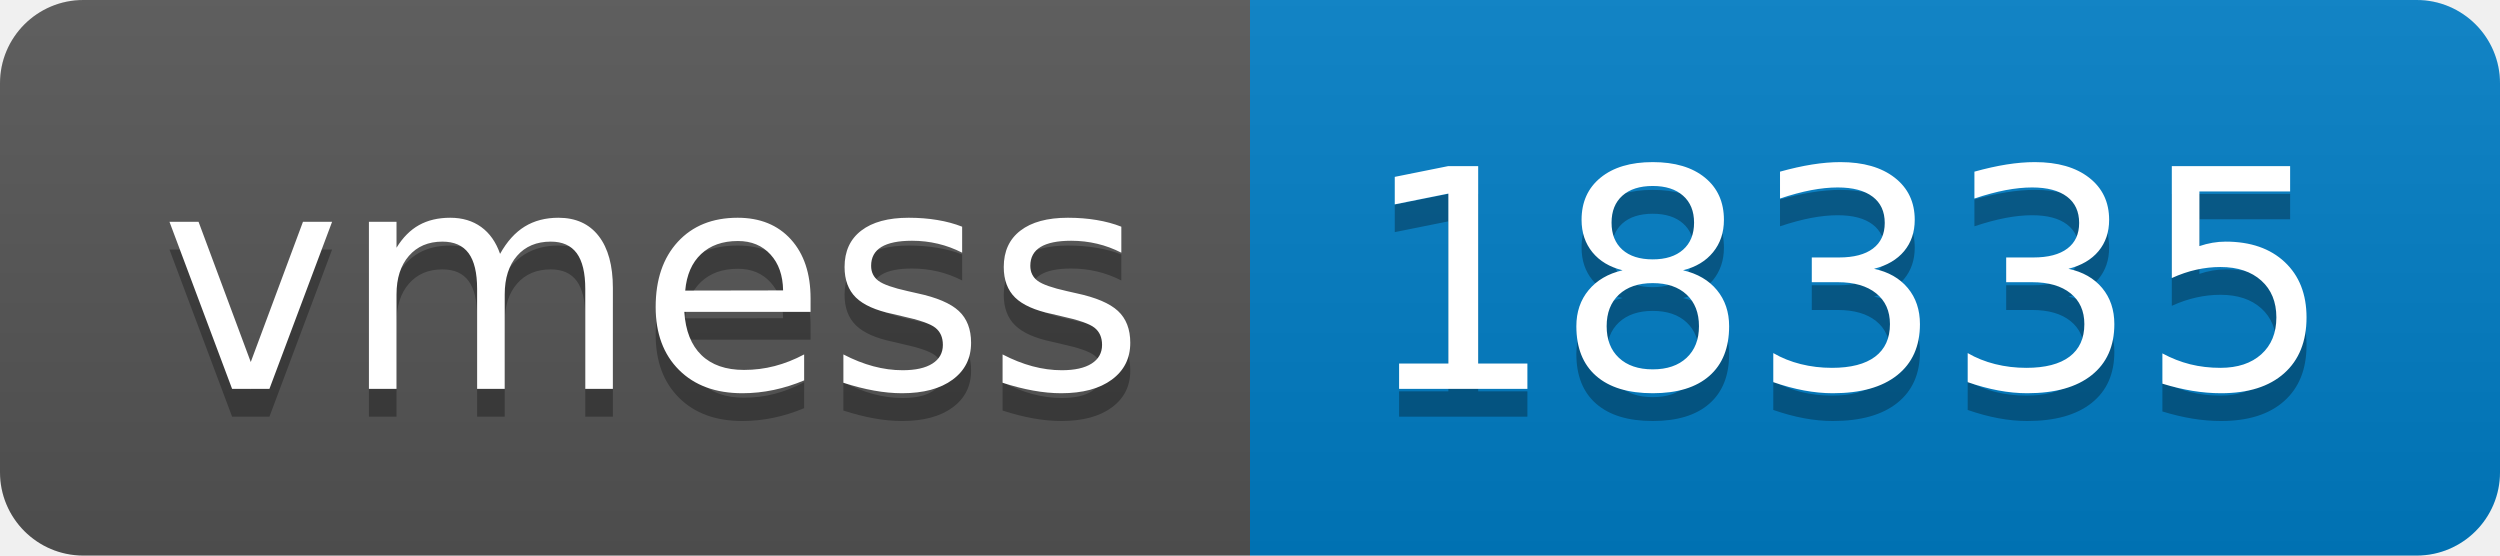
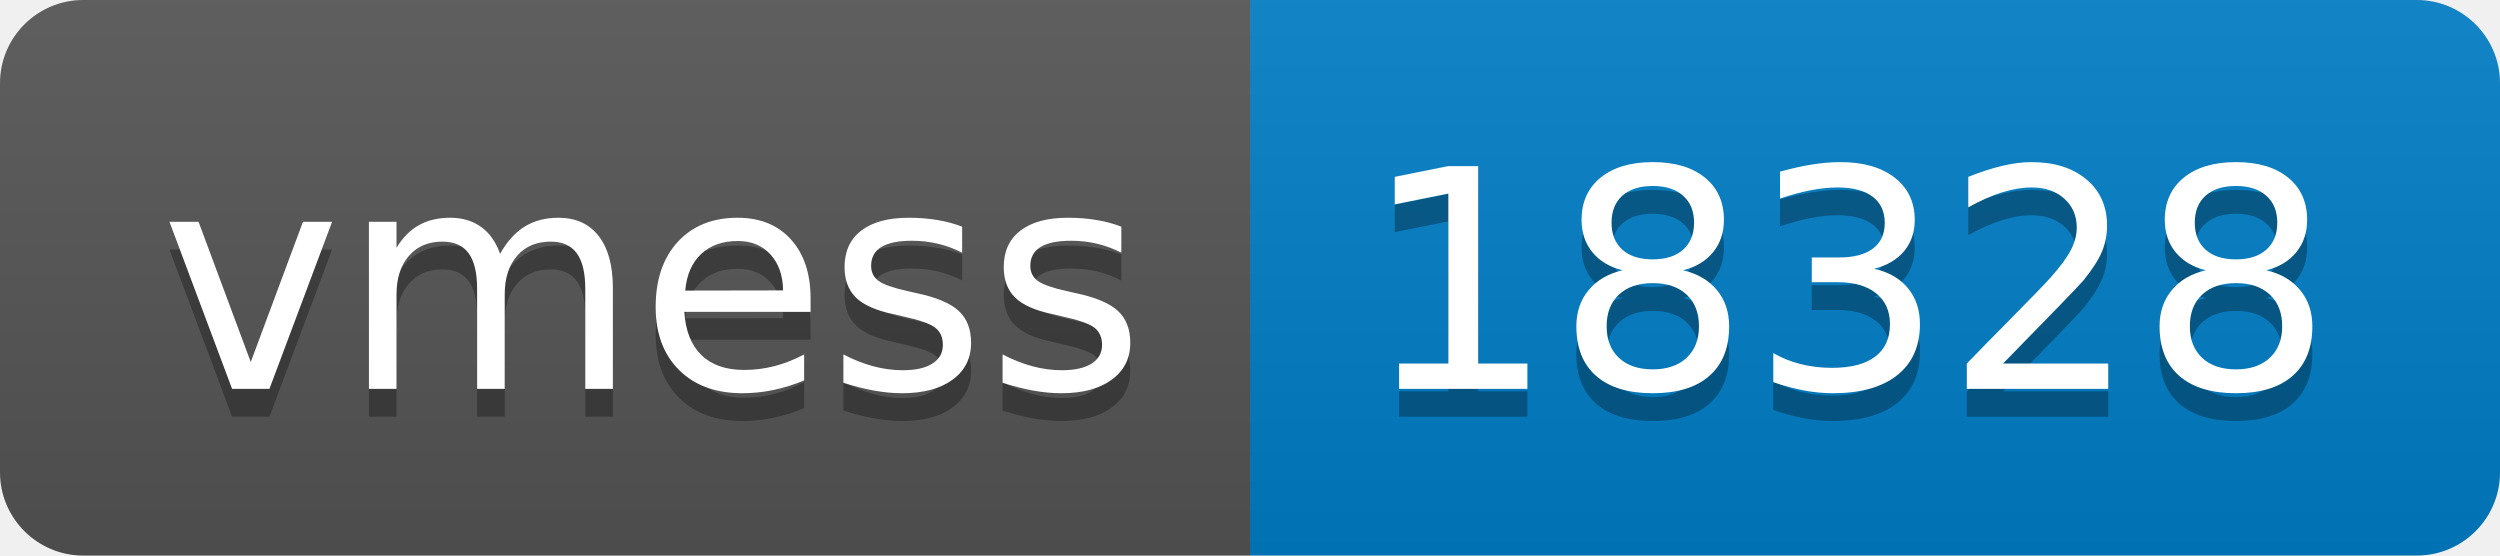
- <svg xmlns="http://www.w3.org/2000/svg" width="90" height="20" role="img" aria-label="vmess: 18335">
+ <svg xmlns="http://www.w3.org/2000/svg" width="90" height="20" role="img" aria-label="vmess: 18328">
  <linearGradient id="s" x2="0" y2="100%">
    <stop offset="0" stop-color="#bbb" stop-opacity=".1" />
    <stop offset="1" stop-opacity=".1" />
  </linearGradient>
  <clipPath id="r">
    <rect width="90" height="20" rx="3" fill="#fff" />
  </clipPath>
  <g clip-path="url(#r)">
    <rect width="45" height="20" fill="#555" />
    <rect x="45" width="45" height="20" fill="#007ec6" />
    <rect width="90" height="20" fill="url(#s)" />
  </g>
  <g fill="#fff" text-anchor="middle" font-family="Verdana,Geneva,DejaVu Sans,sans-serif" text-rendering="geometricPrecision" font-size="110">
    <text aria-hidden="true" x="235" y="150" fill="#010101" fill-opacity=".3" transform="scale(.1)" textLength="350">vmess</text>
    <text x="235" y="140" transform="scale(.1)" fill="#fff" textLength="350">vmess</text>
-     <text aria-hidden="true" x="665" y="150" fill="#010101" fill-opacity=".3" transform="scale(.1)" textLength="350">18335</text>
-     <text x="665" y="140" transform="scale(.1)" fill="#fff" textLength="350">18335</text>
+     <text aria-hidden="true" x="665" y="150" fill="#010101" fill-opacity=".3" transform="scale(.1)" textLength="350">18328</text>
+     <text x="665" y="140" transform="scale(.1)" fill="#fff" textLength="350">18328</text>
  </g>
</svg>
